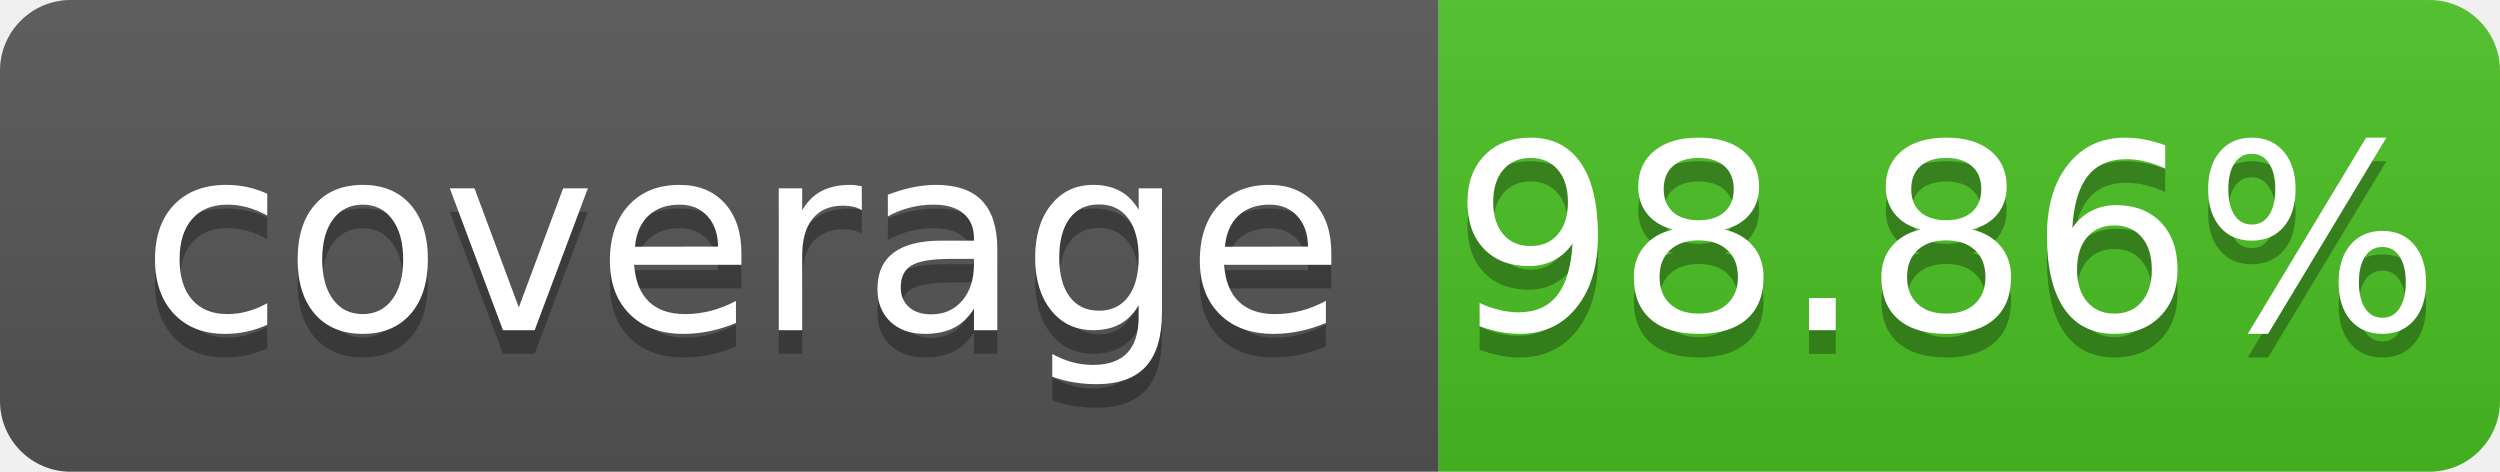
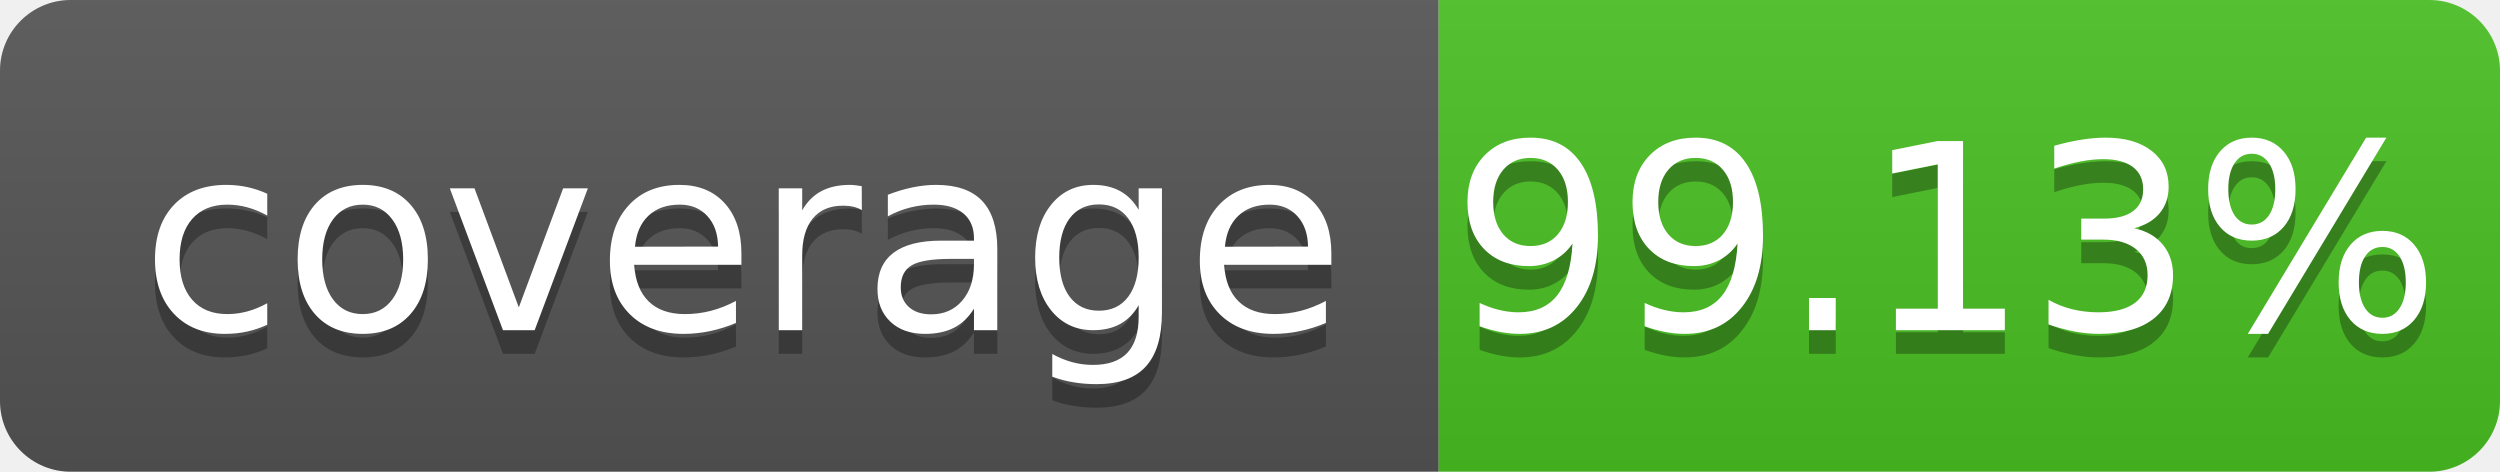
- <svg xmlns="http://www.w3.org/2000/svg" width="106" height="20" role="img" aria-label="coverage: 98.86%">
+ <svg xmlns="http://www.w3.org/2000/svg" width="106" height="20" role="img" aria-label="coverage: 99.13%">
  <linearGradient id="s" x2="0" y2="100%">
    <stop offset="0" stop-color="#bbb" stop-opacity=".1" />
    <stop offset="1" stop-opacity=".1" />
  </linearGradient>
  <clipPath id="r">
    <rect width="106" height="20" rx="3" fill="#fff" />
  </clipPath>
  <g clip-path="url(#r)">
    <rect width="61" height="20" fill="#555" />
    <rect x="61" width="45" height="20" fill="#4bc124" />
    <rect width="106" height="20" fill="url(#s)" />
  </g>
  <g fill="#fff" text-anchor="middle" font-family="Verdana,Geneva,DejaVu Sans,sans-serif" text-rendering="geometricPrecision" font-size="110">
    <text aria-hidden="true" x="315" y="150" fill="#010101" fill-opacity=".3" transform="scale(.1)" textLength="510" xml:space="preserve">coverage</text>
    <text x="315" y="140" transform="scale(.1)" fill="#fff" textLength="510" xml:space="preserve">coverage</text>
-     <text aria-hidden="true" x="825" y="150" fill="#010101" fill-opacity=".3" transform="scale(.1)" textLength="350">98.86%</text>
-     <text x="825" y="140" transform="scale(.1)" fill="#fff" textLength="350">98.86%</text>
+     <text aria-hidden="true" x="825" y="150" fill="#010101" fill-opacity=".3" transform="scale(.1)" textLength="350">99.13%</text>
+     <text x="825" y="140" transform="scale(.1)" fill="#fff" textLength="350">99.13%</text>
  </g>
</svg>
